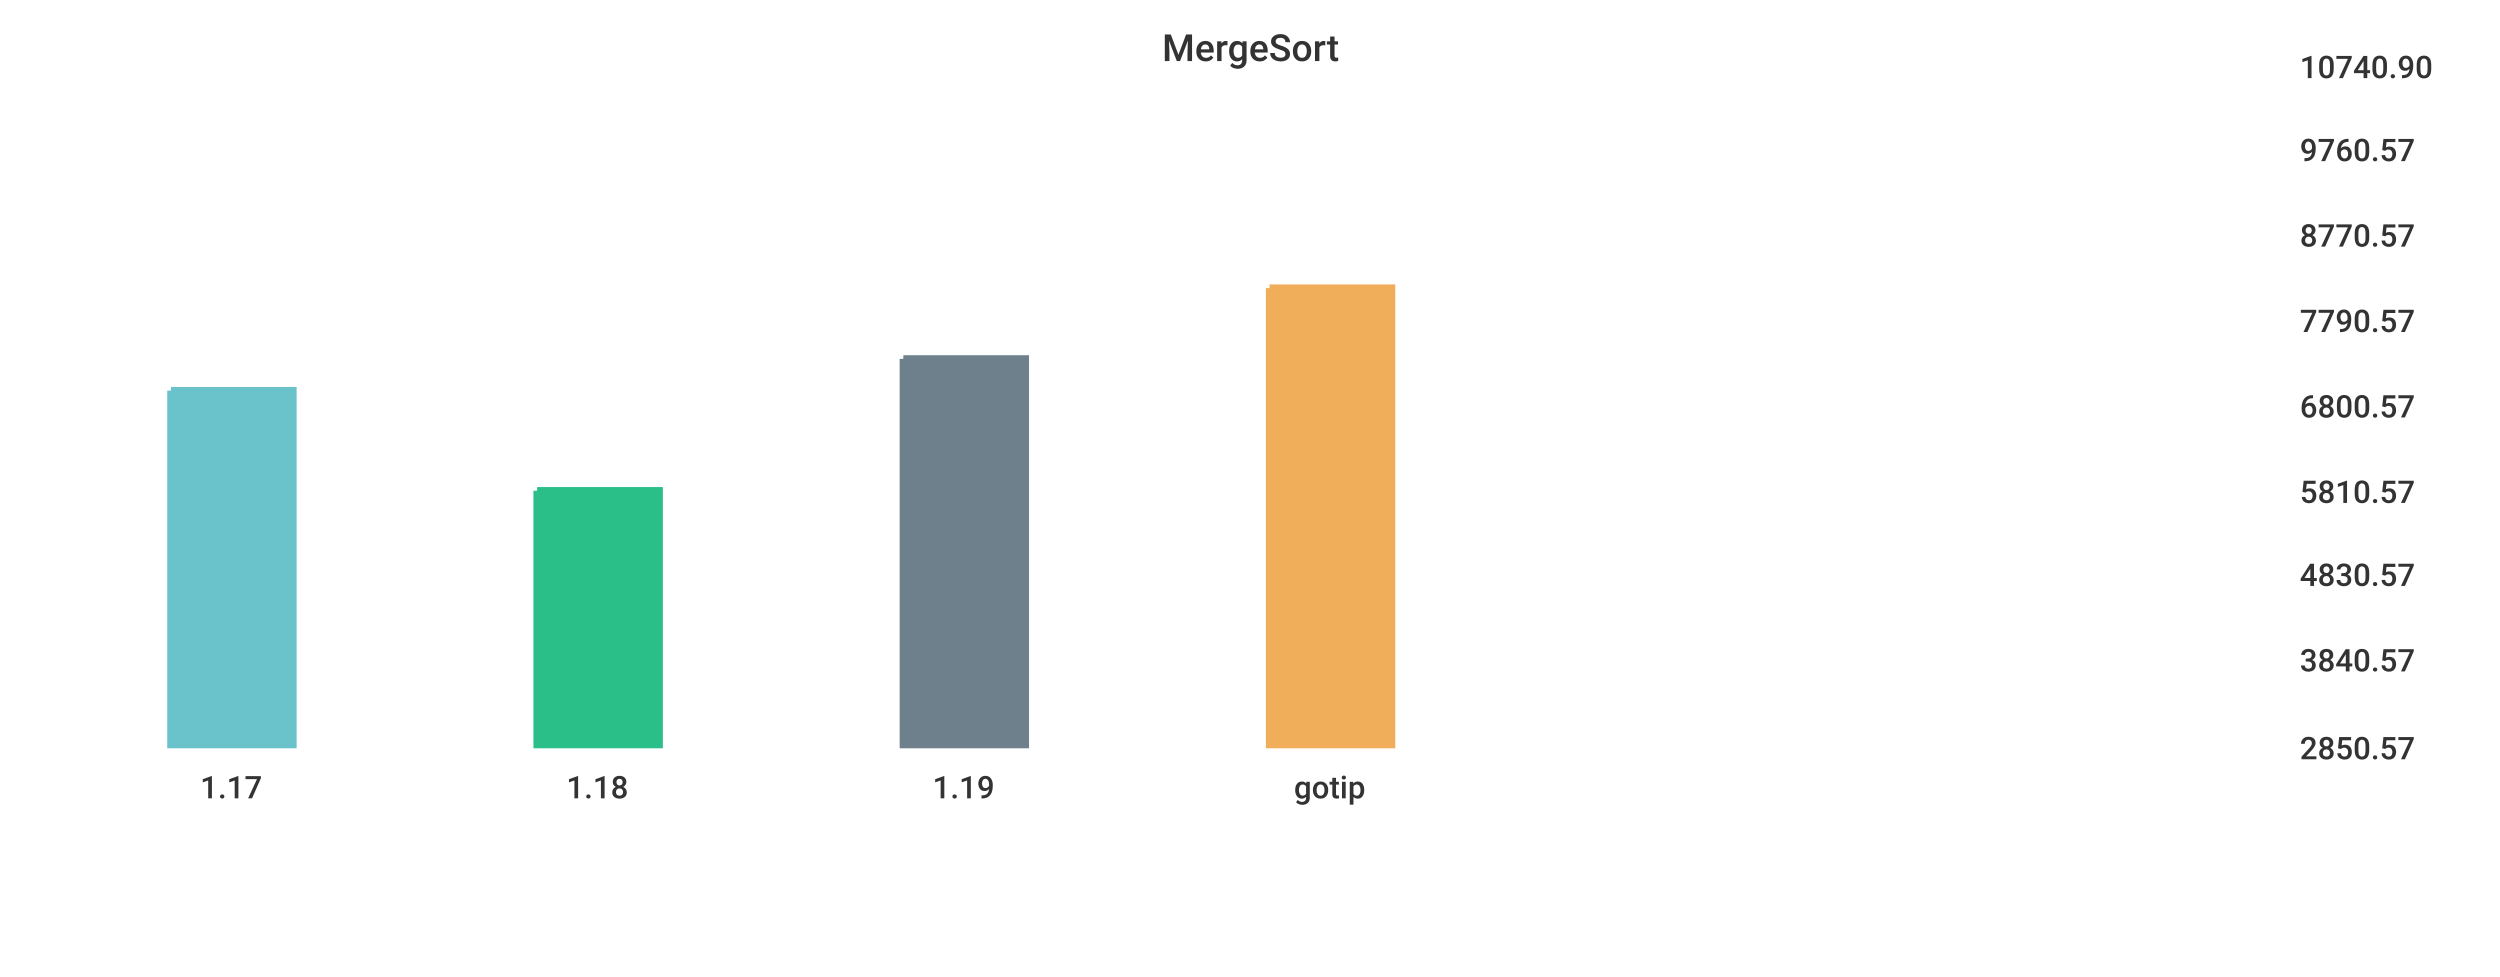
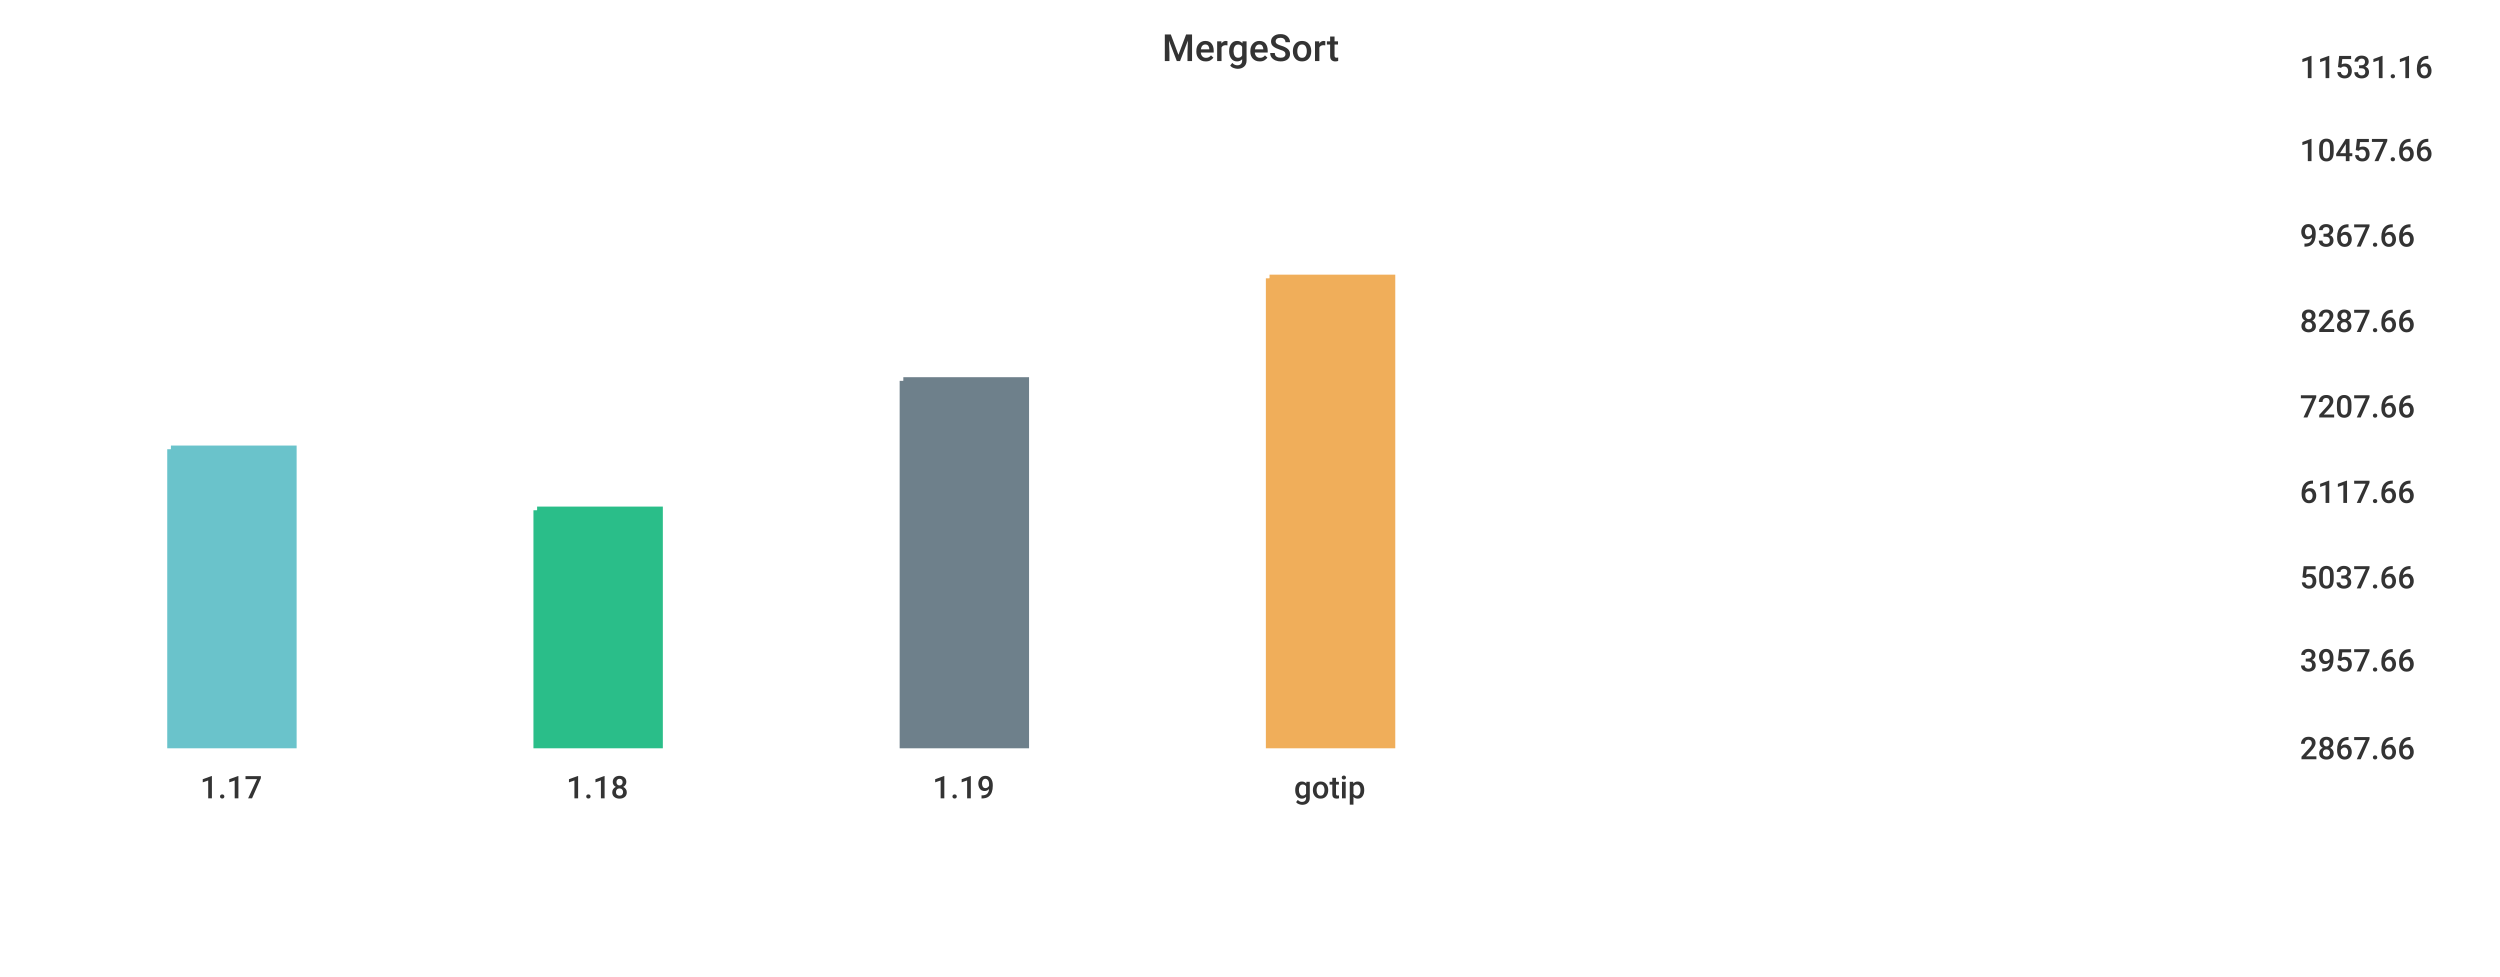
<svg xmlns="http://www.w3.org/2000/svg" width="1024" height="400">\n<path d="M 0 0 L 1024 0 L 1024 400 L 0 400 L 0 0" style="stroke-width:0;stroke:rgba(255,255,255,1.0);fill:rgba(255,255,255,1.0)" />
  <path d="M 20 26 L 927 26 L 927 305 L 20 305 L 20 26" style="stroke-width:0;stroke:rgba(255,255,255,1.0);fill:rgba(255,255,255,1.0)" />
-   <path d="M 70 160 L 120 160 L 120 305 L 70 305 L 70 160" style="stroke-width:3;stroke:rgba(106,195,203,1.0);fill:rgba(106,195,203,1.0)" />
-   <path d="M 220 201 L 270 201 L 270 305 L 220 305 L 220 201" style="stroke-width:3;stroke:rgba(42,190,137,1.0);fill:rgba(42,190,137,1.0)" />
-   <path d="M 370 147 L 420 147 L 420 305 L 370 305 L 370 147" style="stroke-width:3;stroke:rgba(110,128,139,1.0);fill:rgba(110,128,139,1.0)" />
-   <path d="M 520 118 L 570 118 L 570 305 L 520 305 L 520 118" style="stroke-width:3;stroke:rgba(240,174,90,1.0);fill:rgba(240,174,90,1.0)" />
+   <path d="M 70 184 L 120 184 L 120 305 L 70 305 L 70 184" style="stroke-width:3;stroke:rgba(106,195,203,1.0);fill:rgba(106,195,203,1.0)" />
+   <path d="M 220 209 L 270 209 L 270 305 L 220 305 L 220 209" style="stroke-width:3;stroke:rgba(42,190,137,1.0);fill:rgba(42,190,137,1.0)" />
+   <path d="M 370 156 L 420 156 L 420 305 L 370 305 L 370 156" style="stroke-width:3;stroke:rgba(110,128,139,1.0);fill:rgba(110,128,139,1.0)" />
+   <path d="M 520 114 L 570 114 L 570 305 L 520 305 L 520 114" style="stroke-width:3;stroke:rgba(240,174,90,1.0);fill:rgba(240,174,90,1.0)" />
  <path d="M 20 305 L 927 305" style="stroke-width:0;stroke:rgba(51,51,51,1.0);fill:none" />
  <path d="M 20 305 L 20 310" style="stroke-width:0;stroke:rgba(51,51,51,1.0);fill:none" />
  <text x="82" y="327" style="stroke-width:0;stroke:none;fill:rgba(51,51,51,1.0);font-size:12.8px;font-family:'Roboto Medium',sans-serif">1.17</text>
  <path d="M 170 305 L 170 310" style="stroke-width:0;stroke:rgba(51,51,51,1.0);fill:none" />
  <text x="232" y="327" style="stroke-width:0;stroke:none;fill:rgba(51,51,51,1.0);font-size:12.8px;font-family:'Roboto Medium',sans-serif">1.18</text>
  <path d="M 320 305 L 320 310" style="stroke-width:0;stroke:rgba(51,51,51,1.0);fill:none" />
  <text x="382" y="327" style="stroke-width:0;stroke:none;fill:rgba(51,51,51,1.0);font-size:12.8px;font-family:'Roboto Medium',sans-serif">1.19</text>
  <path d="M 470 305 L 470 310" style="stroke-width:0;stroke:rgba(51,51,51,1.0);fill:none" />
  <text x="530" y="327" style="stroke-width:0;stroke:none;fill:rgba(51,51,51,1.0);font-size:12.8px;font-family:'Roboto Medium',sans-serif">gotip</text>
  <path d="M 927 26 L 927 305" style="stroke-width:0;stroke:rgba(51,51,51,1.0);fill:none" />
  <path d="M 927 305 L 932 305" style="stroke-width:0;stroke:rgba(51,51,51,1.0);fill:none" />
  <path d="M 927 305 L 932 305" style="stroke-width:0;stroke:rgba(51,51,51,1.0);fill:none" />
-   <text x="942" y="311" style="stroke-width:0;stroke:none;fill:rgba(51,51,51,1.0);font-size:12.8px;font-family:'Roboto Medium',sans-serif">2850.57</text>
+   <text x="942" y="311" style="stroke-width:0;stroke:none;fill:rgba(51,51,51,1.0);font-size:12.8px;font-family:'Roboto Medium',sans-serif">2867.66</text>
  <path d="M 927 269 L 932 269" style="stroke-width:0;stroke:rgba(51,51,51,1.0);fill:none" />
-   <text x="942" y="275" style="stroke-width:0;stroke:none;fill:rgba(51,51,51,1.0);font-size:12.8px;font-family:'Roboto Medium',sans-serif">3840.57</text>
-   <path d="M 927 234 L 932 234" style="stroke-width:0;stroke:rgba(51,51,51,1.0);fill:none" />
-   <text x="942" y="240" style="stroke-width:0;stroke:none;fill:rgba(51,51,51,1.0);font-size:12.8px;font-family:'Roboto Medium',sans-serif">4830.57</text>
+   <text x="942" y="275" style="stroke-width:0;stroke:none;fill:rgba(51,51,51,1.0);font-size:12.8px;font-family:'Roboto Medium',sans-serif">3957.66</text>
+   <path d="M 927 235 L 932 235" style="stroke-width:0;stroke:rgba(51,51,51,1.0);fill:none" />
+   <text x="942" y="241" style="stroke-width:0;stroke:none;fill:rgba(51,51,51,1.0);font-size:12.8px;font-family:'Roboto Medium',sans-serif">5037.66</text>
  <path d="M 927 200 L 932 200" style="stroke-width:0;stroke:rgba(51,51,51,1.0);fill:none" />
-   <text x="942" y="206" style="stroke-width:0;stroke:none;fill:rgba(51,51,51,1.0);font-size:12.8px;font-family:'Roboto Medium',sans-serif">5810.57</text>
+   <text x="942" y="206" style="stroke-width:0;stroke:none;fill:rgba(51,51,51,1.0);font-size:12.8px;font-family:'Roboto Medium',sans-serif">6117.66</text>
  <path d="M 927 165 L 932 165" style="stroke-width:0;stroke:rgba(51,51,51,1.0);fill:none" />
-   <text x="942" y="171" style="stroke-width:0;stroke:none;fill:rgba(51,51,51,1.0);font-size:12.8px;font-family:'Roboto Medium',sans-serif">6800.57</text>
+   <text x="942" y="171" style="stroke-width:0;stroke:none;fill:rgba(51,51,51,1.0);font-size:12.8px;font-family:'Roboto Medium',sans-serif">7207.66</text>
  <path d="M 927 130 L 932 130" style="stroke-width:0;stroke:rgba(51,51,51,1.0);fill:none" />
-   <text x="942" y="136" style="stroke-width:0;stroke:none;fill:rgba(51,51,51,1.0);font-size:12.8px;font-family:'Roboto Medium',sans-serif">7790.57</text>
+   <text x="942" y="136" style="stroke-width:0;stroke:none;fill:rgba(51,51,51,1.0);font-size:12.8px;font-family:'Roboto Medium',sans-serif">8287.66</text>
  <path d="M 927 95 L 932 95" style="stroke-width:0;stroke:rgba(51,51,51,1.0);fill:none" />
-   <text x="942" y="101" style="stroke-width:0;stroke:none;fill:rgba(51,51,51,1.0);font-size:12.8px;font-family:'Roboto Medium',sans-serif">8770.57</text>
+   <text x="942" y="101" style="stroke-width:0;stroke:none;fill:rgba(51,51,51,1.0);font-size:12.8px;font-family:'Roboto Medium',sans-serif">9367.66</text>
  <path d="M 927 60 L 932 60" style="stroke-width:0;stroke:rgba(51,51,51,1.0);fill:none" />
-   <text x="942" y="66" style="stroke-width:0;stroke:none;fill:rgba(51,51,51,1.0);font-size:12.8px;font-family:'Roboto Medium',sans-serif">9760.57</text>
+   <text x="942" y="66" style="stroke-width:0;stroke:none;fill:rgba(51,51,51,1.0);font-size:12.8px;font-family:'Roboto Medium',sans-serif">10457.66</text>
  <path d="M 927 26 L 932 26" style="stroke-width:0;stroke:rgba(51,51,51,1.0);fill:none" />
-   <text x="942" y="32" style="stroke-width:0;stroke:none;fill:rgba(51,51,51,1.0);font-size:12.8px;font-family:'Roboto Medium',sans-serif">10740.90</text>
+   <text x="942" y="32" style="stroke-width:0;stroke:none;fill:rgba(51,51,51,1.0);font-size:12.8px;font-family:'Roboto Medium',sans-serif">11531.16</text>
  <text x="476" y="25" style="stroke-width:0;stroke:none;fill:rgba(51,51,51,1.0);font-size:15.3px;font-family:'Roboto Medium',sans-serif">MergeSort</text>
</svg>
